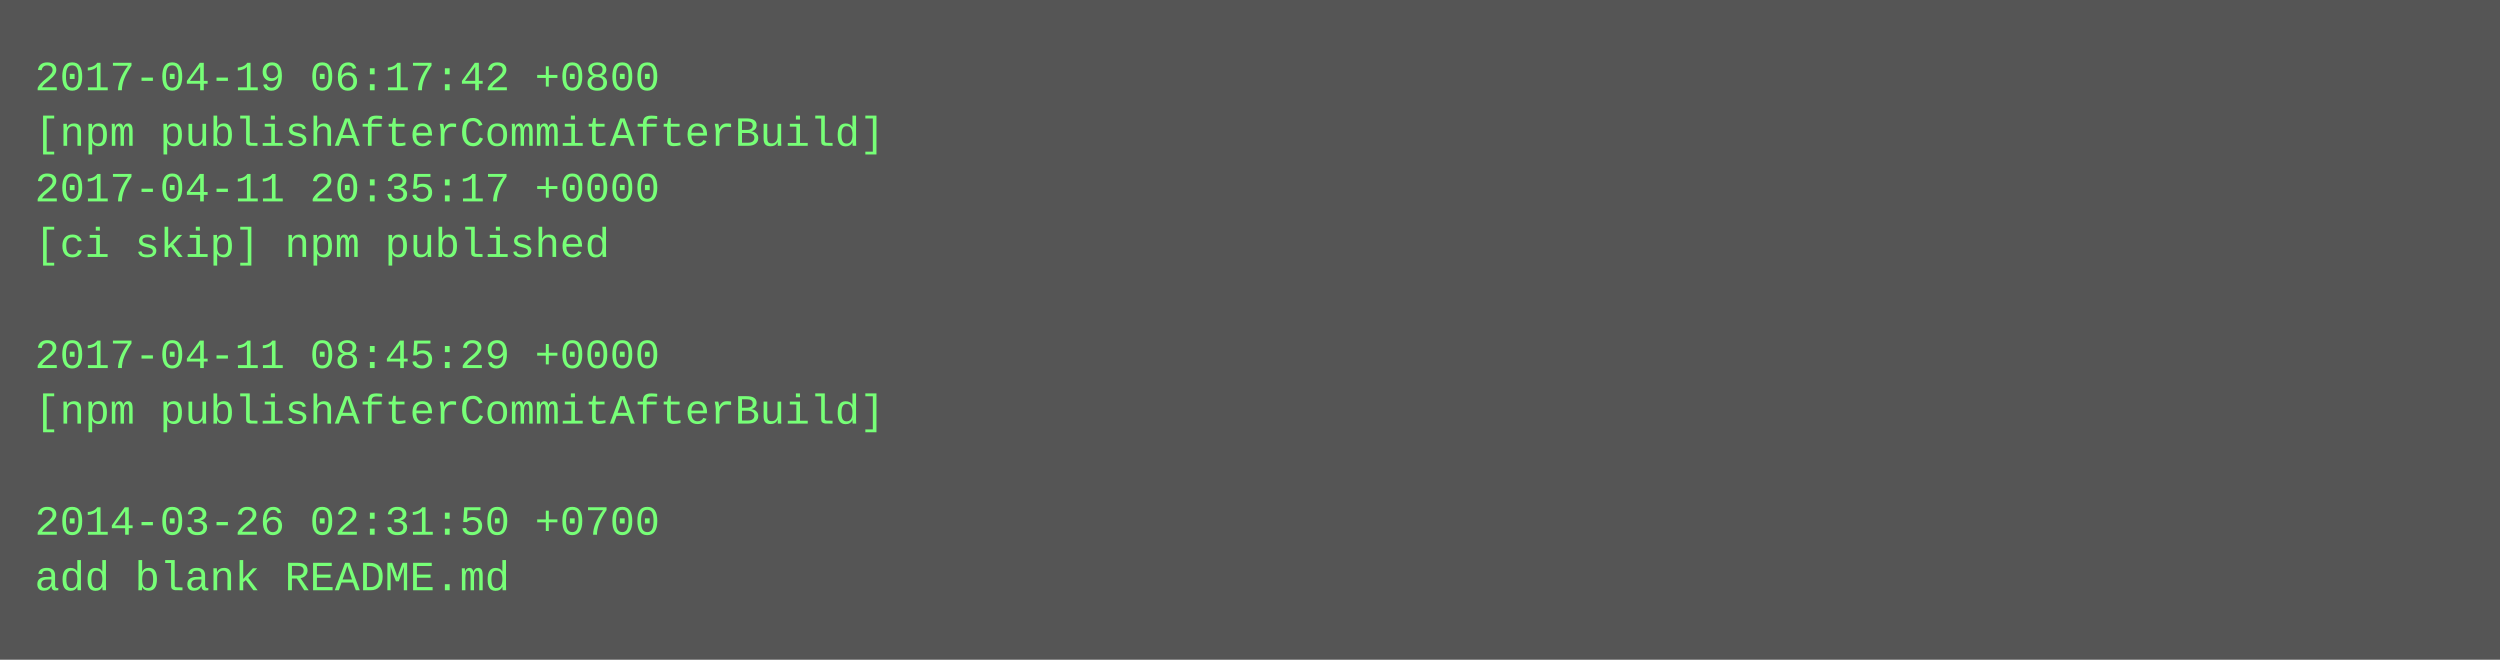
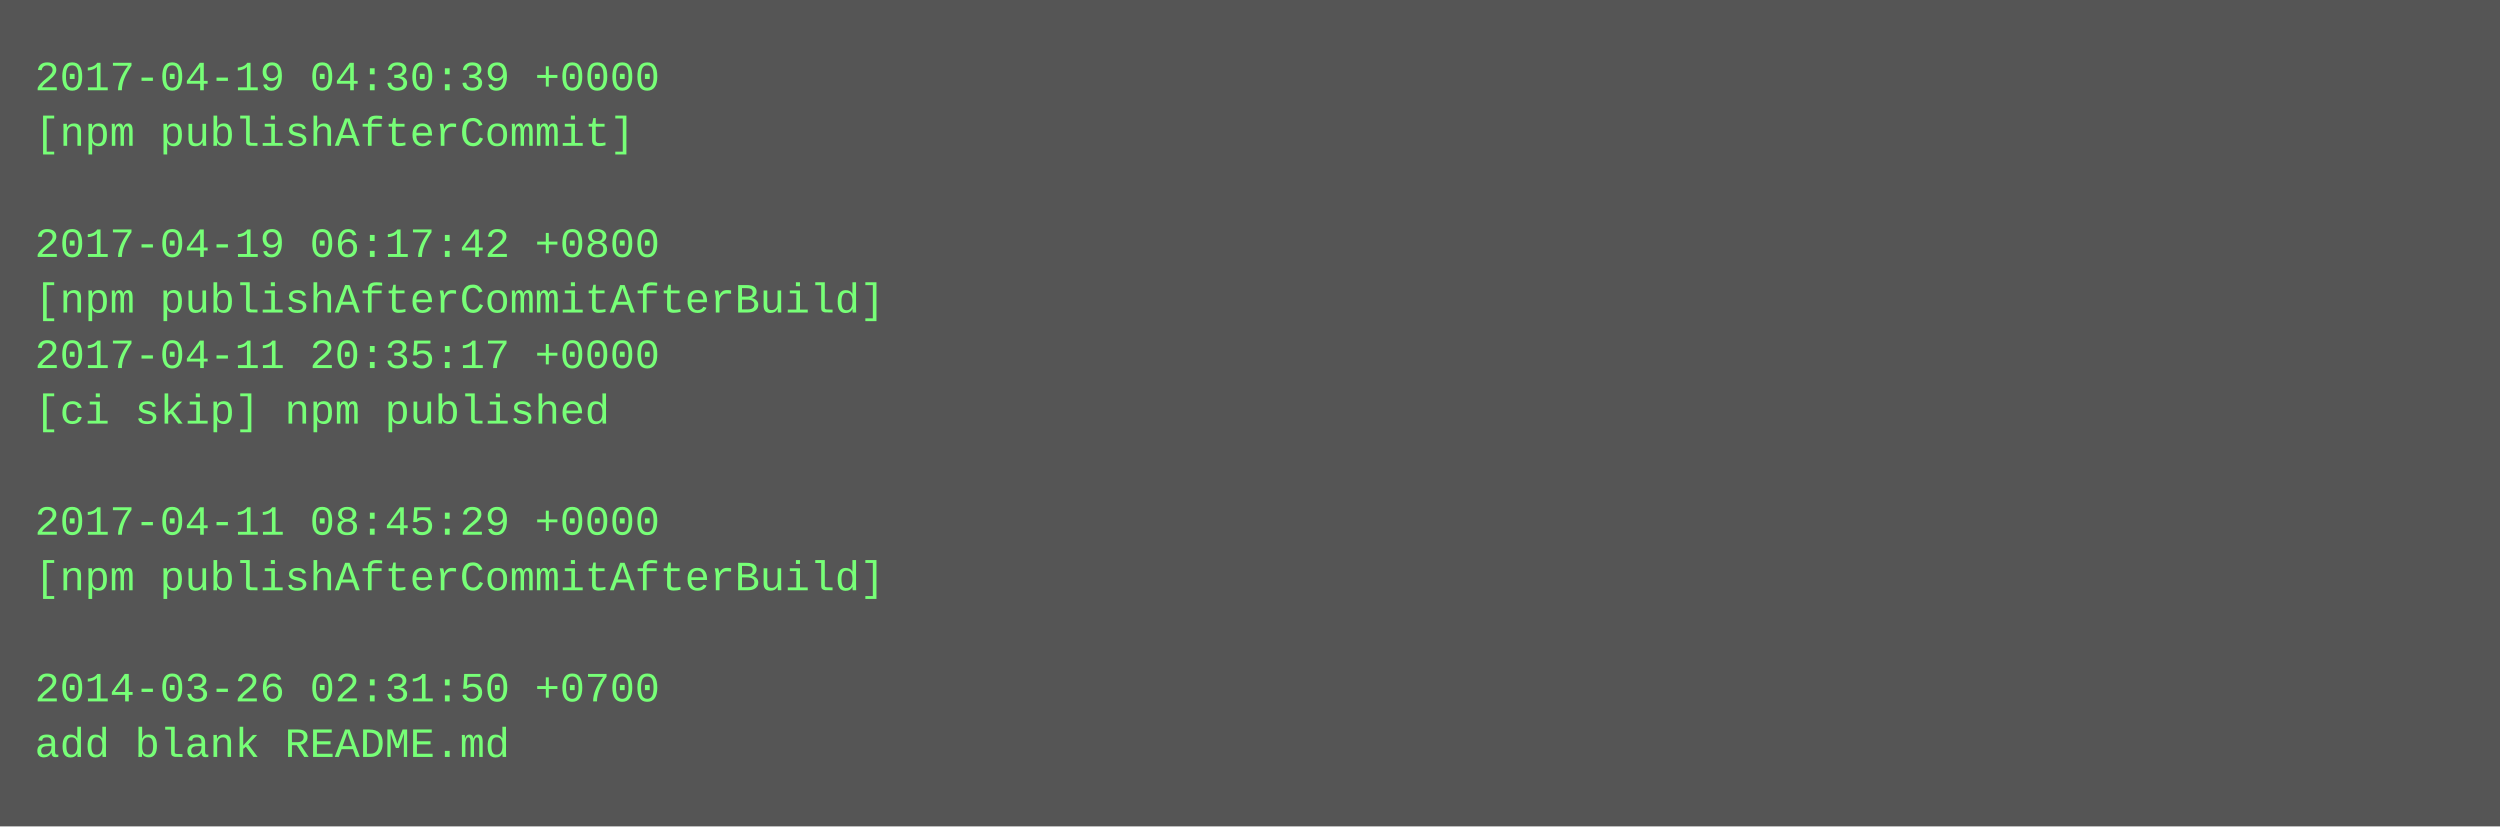
- <svg xmlns="http://www.w3.org/2000/svg" height="190" width="720">
-   <rect height="190" fill="#555" width="720" />
+ <svg xmlns="http://www.w3.org/2000/svg" height="238" width="720">
+   <rect height="238" fill="#555" width="720" />
  <text fill="#7f7" font-family="Courier New" font-size="12" xml:space="preserve">
-     <tspan x="10" y="26">2017-04-19 06:17:42 +0800</tspan>
-     <tspan x="10" y="42">[npm publishAfterCommitAfterBuild]</tspan>
-     <tspan x="10" y="58">2017-04-11 20:35:17 +0000</tspan>
-     <tspan x="10" y="74">[ci skip] npm published</tspan>
-     <tspan x="10" y="90" />
-     <tspan x="10" y="106">2017-04-11 08:45:29 +0000</tspan>
-     <tspan x="10" y="122">[npm publishAfterCommitAfterBuild]</tspan>
+     <tspan x="10" y="26">2017-04-19 04:30:39 +0000</tspan>
+     <tspan x="10" y="42">[npm publishAfterCommit]</tspan>
+     <tspan x="10" y="58" />
+     <tspan x="10" y="74">2017-04-19 06:17:42 +0800</tspan>
+     <tspan x="10" y="90">[npm publishAfterCommitAfterBuild]</tspan>
+     <tspan x="10" y="106">2017-04-11 20:35:17 +0000</tspan>
+     <tspan x="10" y="122">[ci skip] npm published</tspan>
    <tspan x="10" y="138" />
-     <tspan x="10" y="154">2014-03-26 02:31:50 +0700</tspan>
-     <tspan x="10" y="170">add blank README.md</tspan>
+     <tspan x="10" y="154">2017-04-11 08:45:29 +0000</tspan>
+     <tspan x="10" y="170">[npm publishAfterCommitAfterBuild]</tspan>
+     <tspan x="10" y="186" />
+     <tspan x="10" y="202">2014-03-26 02:31:50 +0700</tspan>
+     <tspan x="10" y="218">add blank README.md</tspan>
  </text>
</svg>
